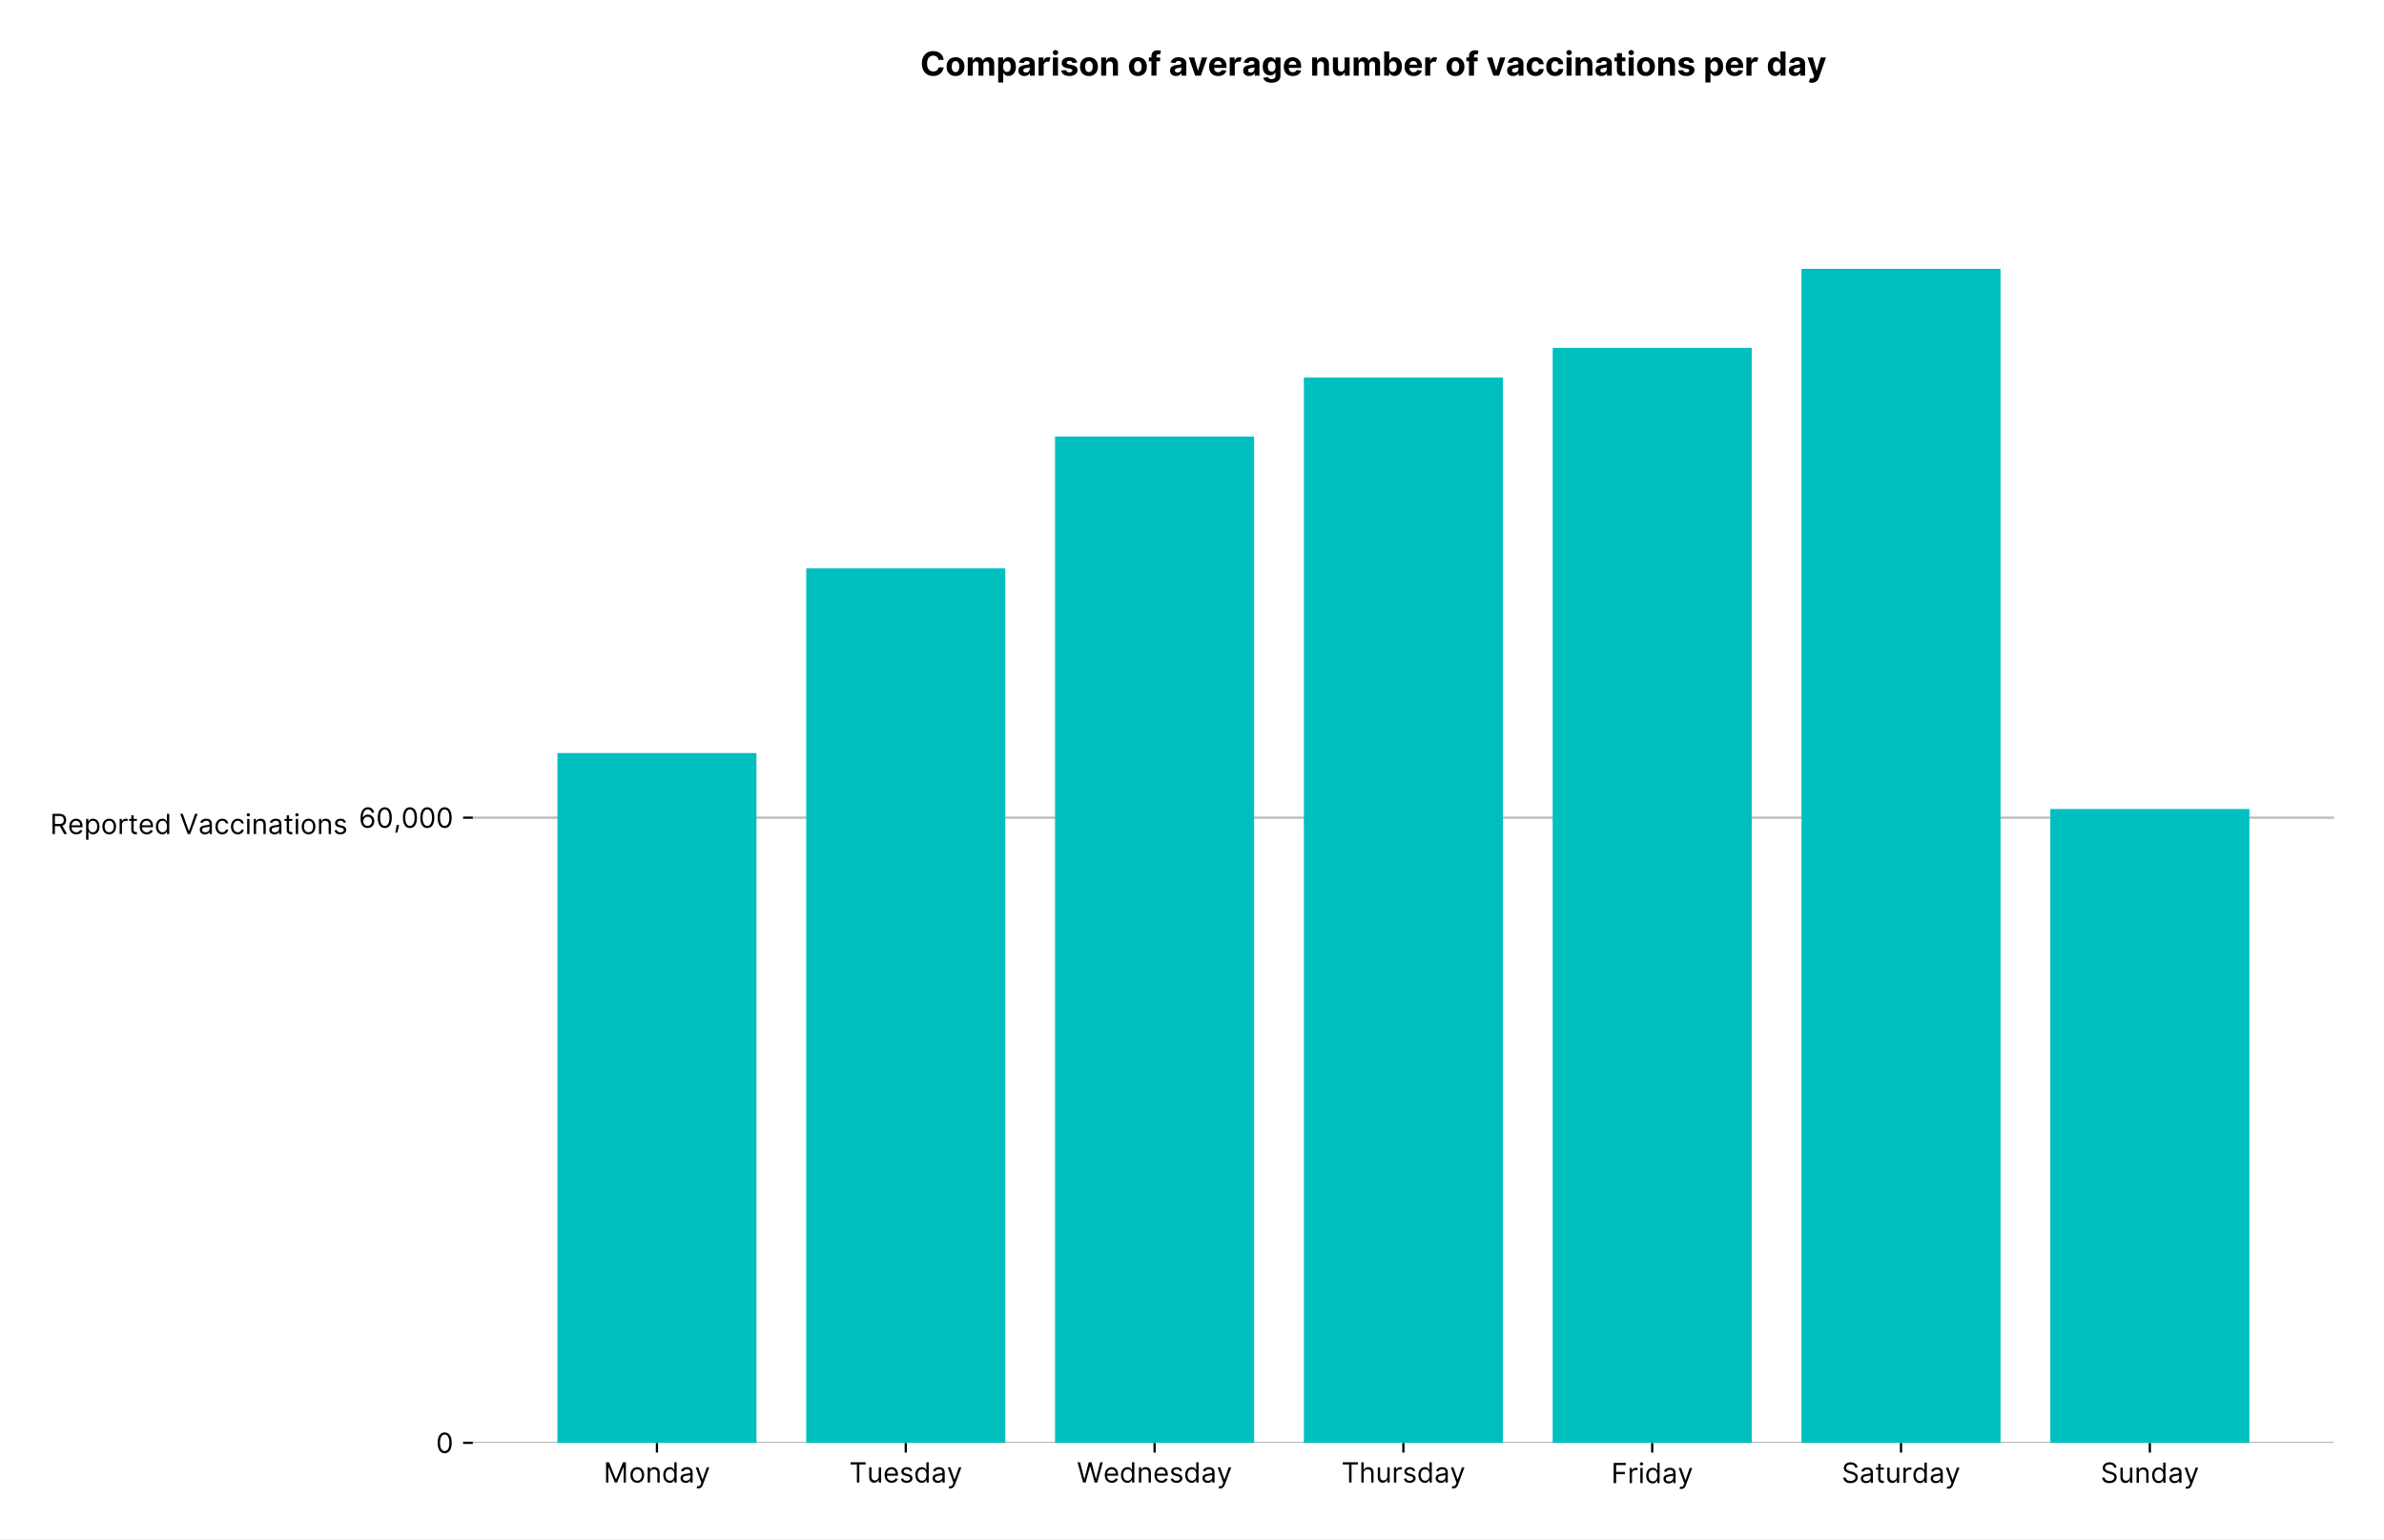
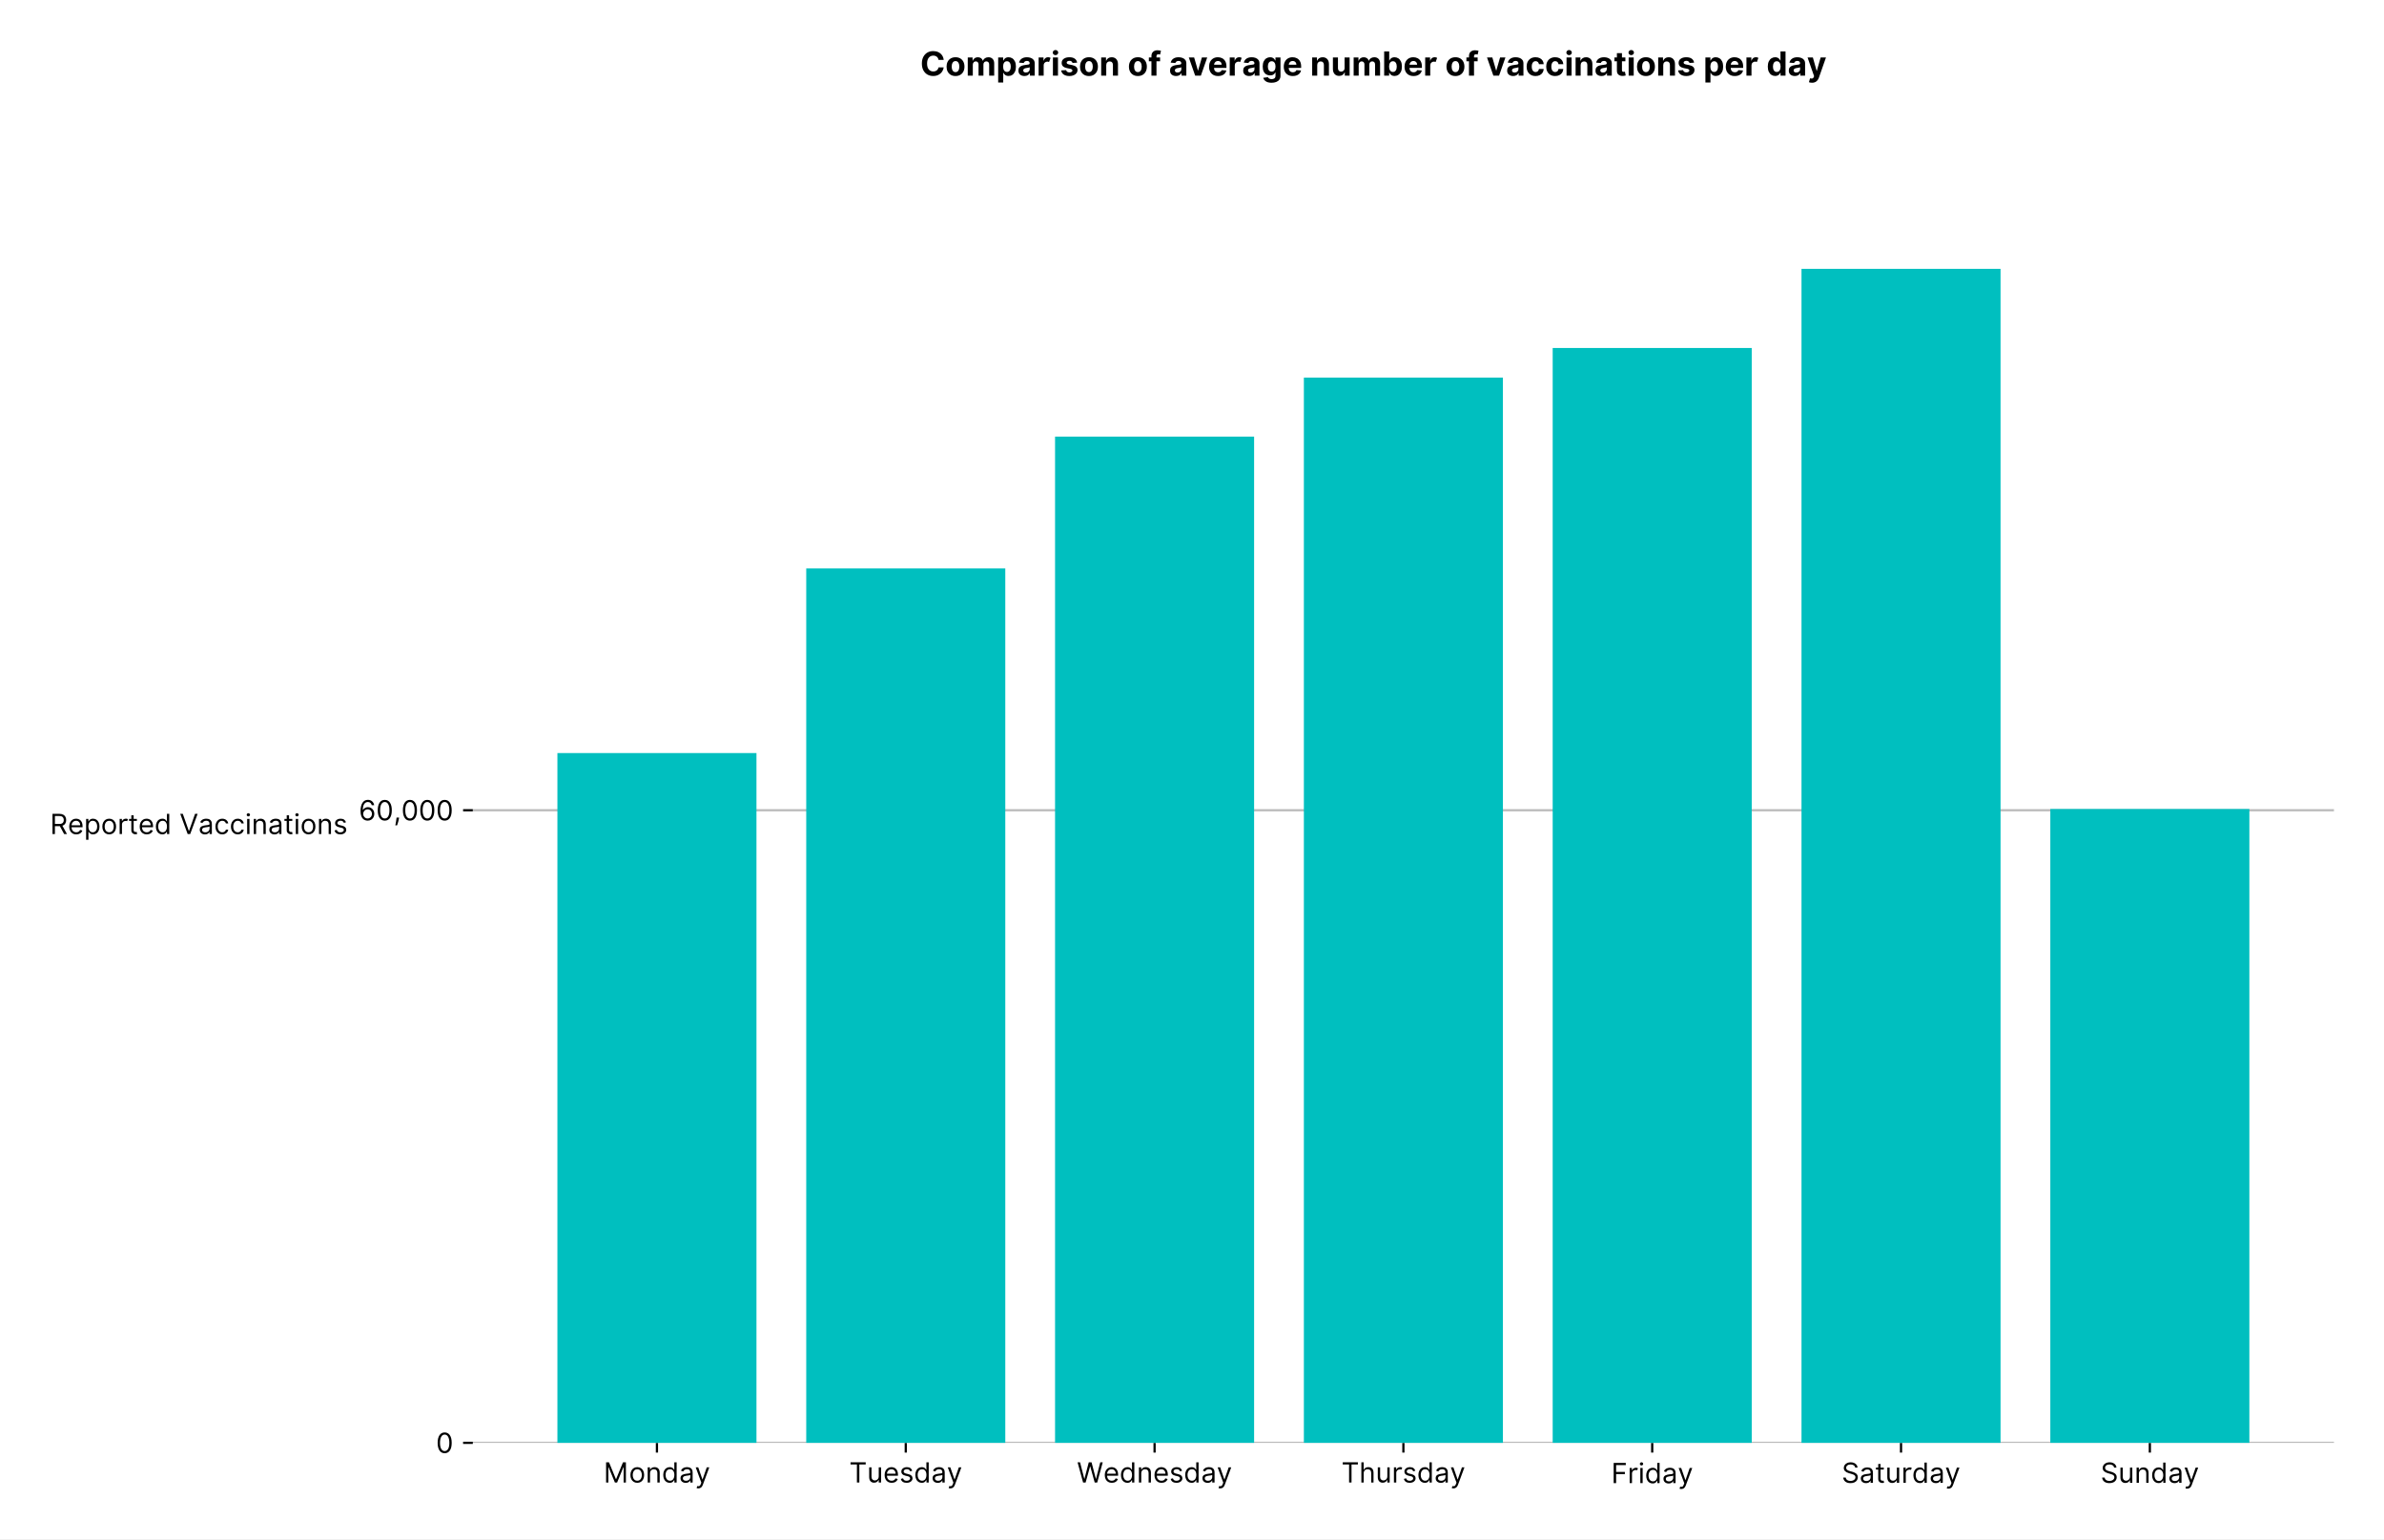
<svg xmlns="http://www.w3.org/2000/svg" xmlns:xlink="http://www.w3.org/1999/xlink" viewBox="0 0 857.709 553.737" version="1.1">
  <defs>
    <style type="text/css">*{stroke-linejoin: round; stroke-linecap: butt}</style>
  </defs>
  <g id="figure_1">
    <g id="patch_1">
      <path d="M 0 553.737  L 857.709 553.737  L 857.709 0  L 0 0  z " style="fill: #ffffff" />
    </g>
    <g id="axes_1">
      <g id="patch_2">
        <path d="M 170.109 519.12  L 839.709 519.12  L 839.709 75.6  L 170.109 75.6  z " style="fill: #ffffff" />
      </g>
      <g id="matplotlib.axis_1">
        <g id="xtick_1">
          <g id="line2d_1">
            <defs>
-               <path id="mb3d033cb3c" d="M 0 0  L 0 3.5  " style="stroke: #000000; stroke-width: 0.8" />
+               <path id="m71d898e323" d="M 0 0  L 0 3.5  " style="stroke: #000000; stroke-width: 0.8" />
            </defs>
            <g>
-               <use xlink:href="#mb3d033cb3c" x="236.353" y="519.12" style="stroke: #000000; stroke-width: 0.8" />
+               <use xlink:href="#m71d898e323" x="236.353" y="519.12" style="stroke: #000000; stroke-width: 0.8" />
            </g>
          </g>
          <g id="text_1">
            <g transform="translate(217.1767 533.3934)scale(0.1 -0.1)">
              <defs>
                <path id="Inter-Regular-4d" d="M 564 4655  L 1236 4655  L 2818 791  L 2873 791  L 4455 4655  L 5127 4655  L 5127 0  L 4600 0  L 4600 3536  L 4555 3536  L 3100 0  L 2591 0  L 1136 3536  L 1091 3536  L 1091 0  L 564 0  L 564 4655  z " transform="scale(0.015625)" />
                <path id="Inter-Regular-6f" d="M 1909 -73  Q 1436 -73 1080 152  Q 725 377 526 781  Q 327 1186 327 1727  Q 327 2273 526 2679  Q 725 3086 1080 3311  Q 1436 3536 1909 3536  Q 2382 3536 2737 3311  Q 3093 3086 3292 2679  Q 3491 2273 3491 1727  Q 3491 1186 3292 781  Q 3093 377 2737 152  Q 2382 -73 1909 -73  z M 1909 409  Q 2268 409 2500 593  Q 2732 777 2843 1077  Q 2955 1377 2955 1727  Q 2955 2077 2843 2379  Q 2732 2682 2500 2868  Q 2268 3055 1909 3055  Q 1550 3055 1318 2868  Q 1086 2682 975 2379  Q 864 2077 864 1727  Q 864 1377 975 1077  Q 1086 777 1318 593  Q 1550 409 1909 409  z " transform="scale(0.015625)" />
                <path id="Inter-Regular-6e" d="M 1027 2100  L 1027 0  L 491 0  L 491 3491  L 1009 3491  L 1009 2945  L 1055 2945  Q 1177 3211 1427 3373  Q 1677 3536 2073 3536  Q 2602 3536 2928 3211  Q 3255 2886 3255 2218  L 3255 0  L 2718 0  L 2718 2182  Q 2718 2593 2504 2824  Q 2291 3055 1918 3055  Q 1534 3055 1280 2806  Q 1027 2557 1027 2100  z " transform="scale(0.015625)" />
                <path id="Inter-Regular-64" d="M 1809 -73  Q 1373 -73 1039 148  Q 705 370 516 776  Q 327 1182 327 1736  Q 327 2286 516 2690  Q 705 3095 1041 3315  Q 1377 3536 1818 3536  Q 2159 3536 2358 3423  Q 2557 3311 2662 3169  Q 2768 3027 2827 2936  L 2873 2936  L 2873 4655  L 3409 4655  L 3409 0  L 2891 0  L 2891 536  L 2827 536  Q 2768 441 2659 296  Q 2550 152 2348 39  Q 2146 -73 1809 -73  z M 1882 409  Q 2366 409 2624 780  Q 2882 1152 2882 1745  Q 2882 2332 2627 2693  Q 2373 3055 1882 3055  Q 1541 3055 1315 2881  Q 1089 2707 976 2410  Q 864 2114 864 1745  Q 864 1373 978 1069  Q 1093 766 1319 587  Q 1546 409 1882 409  z " transform="scale(0.015625)" />
                <path id="Inter-Regular-61" d="M 1518 -82  Q 1186 -82 916 44  Q 646 170 486 410  Q 327 650 327 991  Q 327 1291 445 1478  Q 564 1666 761 1773  Q 959 1880 1199 1933  Q 1439 1986 1682 2018  Q 2000 2059 2199 2080  Q 2398 2102 2490 2154  Q 2582 2207 2582 2336  L 2582 2355  Q 2582 2691 2399 2877  Q 2216 3064 1846 3064  Q 1461 3064 1243 2895  Q 1025 2727 936 2536  L 427 2718  Q 564 3036 792 3214  Q 1021 3393 1292 3464  Q 1564 3536 1827 3536  Q 1996 3536 2215 3496  Q 2434 3457 2640 3334  Q 2846 3211 2982 2963  Q 3118 2716 3118 2300  L 3118 0  L 2582 0  L 2582 473  L 2555 473  Q 2500 359 2373 229  Q 2246 100 2034 9  Q 1823 -82 1518 -82  z M 1600 400  Q 1918 400 2137 525  Q 2357 650 2469 847  Q 2582 1045 2582 1264  L 2582 1755  Q 2548 1714 2433 1681  Q 2318 1648 2169 1624  Q 2021 1600 1881 1583  Q 1741 1566 1655 1555  Q 1446 1527 1265 1467  Q 1084 1407 974 1287  Q 864 1168 864 964  Q 864 684 1072 542  Q 1280 400 1600 400  z " transform="scale(0.015625)" />
                <path id="Inter-Regular-79" d="M 818 -1355  Q 682 -1355 575 -1333  Q 468 -1311 427 -1291  L 564 -818  Q 857 -893 1053 -814  Q 1250 -736 1391 -345  L 1509 -18  L 218 3491  L 800 3491  L 1764 709  L 1800 709  L 2764 3491  L 3346 3491  L 1846 -564  Q 1550 -1355 818 -1355  z " transform="scale(0.015625)" />
              </defs>
              <use xlink:href="#Inter-Regular-4d" />
              <use xlink:href="#Inter-Regular-6f" x="91.193" />
              <use xlink:href="#Inter-Regular-6e" x="150.852" />
              <use xlink:href="#Inter-Regular-64" x="209.375" />
              <use xlink:href="#Inter-Regular-61" x="271.449" />
              <use xlink:href="#Inter-Regular-79" x="327.841" />
            </g>
          </g>
        </g>
        <g id="xtick_2">
          <g id="line2d_2">
            <g>
-               <use xlink:href="#mb3d033cb3c" x="325.872" y="519.12" style="stroke: #000000; stroke-width: 0.8" />
+               <use xlink:href="#m71d898e323" x="325.872" y="519.12" style="stroke: #000000; stroke-width: 0.8" />
            </g>
          </g>
          <g id="text_2">
            <g transform="translate(305.5235 533.3934)scale(0.1 -0.1)">
              <defs>
                <path id="Inter-Regular-54" d="M 309 4155  L 309 4655  L 3800 4655  L 3800 4155  L 2336 4155  L 2336 0  L 1773 0  L 1773 4155  L 309 4155  z " transform="scale(0.015625)" />
                <path id="Inter-Regular-75" d="M 2691 1427  L 2691 3491  L 3227 3491  L 3227 0  L 2691 0  L 2691 591  L 2655 591  Q 2532 325 2273 140  Q 2014 -45 1618 -45  Q 1127 -45 809 280  Q 491 605 491 1273  L 491 3491  L 1027 3491  L 1027 1309  Q 1027 927 1242 700  Q 1457 473 1791 473  Q 1991 473 2199 575  Q 2407 677 2549 888  Q 2691 1100 2691 1427  z " transform="scale(0.015625)" />
                <path id="Inter-Regular-65" d="M 1955 -73  Q 1450 -73 1085 151  Q 721 375 524 778  Q 327 1182 327 1718  Q 327 2255 524 2665  Q 721 3075 1074 3305  Q 1427 3536 1900 3536  Q 2173 3536 2439 3445  Q 2705 3355 2923 3151  Q 3141 2948 3270 2614  Q 3400 2280 3400 1791  L 3400 1564  L 866 1564  Q 884 1005 1183 707  Q 1482 409 1955 409  Q 2271 409 2498 545  Q 2725 682 2827 955  L 3346 809  Q 3223 414 2854 170  Q 2486 -73 1955 -73  z M 866 2027  L 2855 2027  Q 2855 2470 2595 2762  Q 2336 3055 1900 3055  Q 1593 3055 1368 2911  Q 1143 2768 1013 2533  Q 884 2298 866 2027  z " transform="scale(0.015625)" />
                <path id="Inter-Regular-73" d="M 2964 2709  L 2482 2573  Q 2411 2755 2245 2914  Q 2080 3073 1727 3073  Q 1407 3073 1194 2926  Q 982 2780 982 2555  Q 982 2355 1127 2239  Q 1273 2123 1582 2045  L 2100 1918  Q 3027 1691 3027 973  Q 3027 673 2855 436  Q 2684 200 2377 63  Q 2071 -73 1664 -73  Q 1130 -73 780 159  Q 430 391 336 836  L 846 964  Q 989 400 1655 400  Q 2030 400 2251 560  Q 2473 720 2473 945  Q 2473 1316 1955 1436  L 1373 1573  Q 893 1686 669 1926  Q 446 2166 446 2527  Q 446 2823 613 3050  Q 780 3277 1069 3406  Q 1359 3536 1727 3536  Q 2246 3536 2542 3309  Q 2839 3082 2964 2709  z " transform="scale(0.015625)" />
              </defs>
              <use xlink:href="#Inter-Regular-54" />
              <use xlink:href="#Inter-Regular-75" x="64.205" />
              <use xlink:href="#Inter-Regular-65" x="122.301" />
              <use xlink:href="#Inter-Regular-73" x="180.54" />
              <use xlink:href="#Inter-Regular-64" x="232.813" />
              <use xlink:href="#Inter-Regular-61" x="294.886" />
              <use xlink:href="#Inter-Regular-79" x="351.278" />
            </g>
          </g>
        </g>
        <g id="xtick_3">
          <g id="line2d_3">
            <g>
-               <use xlink:href="#mb3d033cb3c" x="415.391" y="519.12" style="stroke: #000000; stroke-width: 0.8" />
+               <use xlink:href="#m71d898e323" x="415.391" y="519.12" style="stroke: #000000; stroke-width: 0.8" />
            </g>
          </g>
          <g id="text_3">
            <g transform="translate(387.4703 533.3934)scale(0.1 -0.1)">
              <defs>
                <path id="Inter-Regular-57" d="M 1409 0  L 136 4655  L 709 4655  L 1682 864  L 1727 864  L 2718 4655  L 3355 4655  L 4346 864  L 4391 864  L 5364 4655  L 5936 4655  L 4664 0  L 4082 0  L 3055 3709  L 3018 3709  L 1991 0  L 1409 0  z " transform="scale(0.015625)" />
              </defs>
              <use xlink:href="#Inter-Regular-57" />
              <use xlink:href="#Inter-Regular-65" x="94.886" />
              <use xlink:href="#Inter-Regular-64" x="153.125" />
              <use xlink:href="#Inter-Regular-6e" x="215.199" />
              <use xlink:href="#Inter-Regular-65" x="273.722" />
              <use xlink:href="#Inter-Regular-73" x="331.96" />
              <use xlink:href="#Inter-Regular-64" x="384.233" />
              <use xlink:href="#Inter-Regular-61" x="446.307" />
              <use xlink:href="#Inter-Regular-79" x="502.699" />
            </g>
          </g>
        </g>
        <g id="xtick_4">
          <g id="line2d_4">
            <g>
-               <use xlink:href="#mb3d033cb3c" x="504.909" y="519.12" style="stroke: #000000; stroke-width: 0.8" />
+               <use xlink:href="#m71d898e323" x="504.909" y="519.12" style="stroke: #000000; stroke-width: 0.8" />
            </g>
          </g>
          <g id="text_4">
            <g transform="translate(482.6 533.3934)scale(0.1 -0.1)">
              <defs>
                <path id="Inter-Regular-68" d="M 1027 2100  L 1027 0  L 491 0  L 491 4655  L 1027 4655  L 1027 2945  L 1073 2945  Q 1196 3216 1442 3376  Q 1689 3536 2100 3536  Q 2636 3536 2963 3213  Q 3291 2891 3291 2218  L 3291 0  L 2755 0  L 2755 2182  Q 2755 2598 2540 2826  Q 2325 3055 1946 3055  Q 1548 3055 1287 2806  Q 1027 2557 1027 2100  z " transform="scale(0.015625)" />
                <path id="Inter-Regular-72" d="M 491 0  L 491 3491  L 1009 3491  L 1009 2964  L 1046 2964  Q 1139 3223 1389 3384  Q 1639 3545 1955 3545  Q 2100 3545 2209 3511  Q 2318 3477 2400 3418  L 2218 2964  Q 2161 2993 2085 3010  Q 2009 3027 1909 3027  Q 1527 3027 1277 2794  Q 1027 2561 1027 2209  L 1027 0  L 491 0  z " transform="scale(0.015625)" />
              </defs>
              <use xlink:href="#Inter-Regular-54" />
              <use xlink:href="#Inter-Regular-68" x="64.205" />
              <use xlink:href="#Inter-Regular-75" x="123.295" />
              <use xlink:href="#Inter-Regular-72" x="181.392" />
              <use xlink:href="#Inter-Regular-73" x="219.744" />
              <use xlink:href="#Inter-Regular-64" x="272.017" />
              <use xlink:href="#Inter-Regular-61" x="334.091" />
              <use xlink:href="#Inter-Regular-79" x="390.483" />
            </g>
          </g>
        </g>
        <g id="xtick_5">
          <g id="line2d_5">
            <g>
-               <use xlink:href="#mb3d033cb3c" x="594.428" y="519.12" style="stroke: #000000; stroke-width: 0.8" />
+               <use xlink:href="#m71d898e323" x="594.428" y="519.12" style="stroke: #000000; stroke-width: 0.8" />
            </g>
          </g>
          <g id="text_5">
            <g transform="translate(579.6828 533.62)scale(0.1 -0.1)">
              <defs>
                <path id="Inter-Regular-46" d="M 564 0  L 564 4655  L 3355 4655  L 3355 4155  L 1127 4155  L 1127 2582  L 3146 2582  L 3146 2082  L 1127 2082  L 1127 0  L 564 0  z " transform="scale(0.015625)" />
                <path id="Inter-Regular-69" d="M 491 0  L 491 3491  L 1027 3491  L 1027 0  L 491 0  z M 764 4073  Q 607 4073 494 4179  Q 382 4286 382 4436  Q 382 4586 494 4693  Q 607 4800 764 4800  Q 921 4800 1033 4693  Q 1146 4586 1146 4436  Q 1146 4286 1033 4179  Q 921 4073 764 4073  z " transform="scale(0.015625)" />
              </defs>
              <use xlink:href="#Inter-Regular-46" />
              <use xlink:href="#Inter-Regular-72" x="58.665" />
              <use xlink:href="#Inter-Regular-69" x="97.017" />
              <use xlink:href="#Inter-Regular-64" x="120.739" />
              <use xlink:href="#Inter-Regular-61" x="182.813" />
              <use xlink:href="#Inter-Regular-79" x="239.205" />
            </g>
          </g>
        </g>
        <g id="xtick_6">
          <g id="line2d_6">
            <g>
-               <use xlink:href="#mb3d033cb3c" x="683.947" y="519.12" style="stroke: #000000; stroke-width: 0.8" />
+               <use xlink:href="#m71d898e323" x="683.947" y="519.12" style="stroke: #000000; stroke-width: 0.8" />
            </g>
          </g>
          <g id="text_6">
            <g transform="translate(662.5898 533.4919)scale(0.1 -0.1)">
              <defs>
                <path id="Inter-Regular-53" d="M 3109 3491  Q 3068 3836 2777 4027  Q 2486 4218 2064 4218  Q 1600 4218 1318 3999  Q 1036 3780 1036 3445  Q 1036 3195 1189 3042  Q 1343 2889 1553 2803  Q 1764 2718 1936 2673  L 2409 2545  Q 2591 2498 2815 2414  Q 3039 2330 3244 2185  Q 3450 2041 3584 1816  Q 3718 1591 3718 1264  Q 3718 886 3521 581  Q 3325 277 2949 97  Q 2573 -82 2036 -82  Q 1286 -82 845 272  Q 405 627 364 1200  L 946 1200  Q 968 936 1124 764  Q 1280 593 1519 510  Q 1759 427 2036 427  Q 2359 427 2616 533  Q 2873 639 3023 828  Q 3173 1018 3173 1273  Q 3173 1505 3043 1650  Q 2914 1795 2702 1886  Q 2491 1977 2246 2045  L 1673 2209  Q 1127 2366 809 2657  Q 491 2948 491 3418  Q 491 3809 703 4101  Q 916 4393 1276 4555  Q 1636 4718 2082 4718  Q 2532 4718 2882 4558  Q 3232 4398 3437 4120  Q 3643 3843 3655 3491  L 3109 3491  z " transform="scale(0.015625)" />
                <path id="Inter-Regular-74" d="M 2009 3491  L 2009 3036  L 1264 3036  L 1264 1000  Q 1264 773 1331 660  Q 1398 548 1503 510  Q 1609 473 1727 473  Q 1816 473 1873 483  Q 1930 493 1964 500  L 2073 18  Q 2018 -2 1920 -23  Q 1823 -45 1673 -45  Q 1446 -45 1228 52  Q 1011 150 869 350  Q 727 550 727 855  L 727 3036  L 200 3036  L 200 3491  L 727 3491  L 727 4327  L 1264 4327  L 1264 3491  L 2009 3491  z " transform="scale(0.015625)" />
              </defs>
              <use xlink:href="#Inter-Regular-53" />
              <use xlink:href="#Inter-Regular-61" x="63.778" />
              <use xlink:href="#Inter-Regular-74" x="120.17" />
              <use xlink:href="#Inter-Regular-75" x="156.534" />
              <use xlink:href="#Inter-Regular-72" x="214.631" />
              <use xlink:href="#Inter-Regular-64" x="252.983" />
              <use xlink:href="#Inter-Regular-61" x="315.057" />
              <use xlink:href="#Inter-Regular-79" x="371.449" />
            </g>
          </g>
        </g>
        <g id="xtick_7">
          <g id="line2d_7">
            <g>
-               <use xlink:href="#mb3d033cb3c" x="773.466" y="519.12" style="stroke: #000000; stroke-width: 0.8" />
+               <use xlink:href="#m71d898e323" x="773.466" y="519.12" style="stroke: #000000; stroke-width: 0.8" />
            </g>
          </g>
          <g id="text_7">
            <g transform="translate(755.7374 533.4919)scale(0.1 -0.1)">
              <use xlink:href="#Inter-Regular-53" />
              <use xlink:href="#Inter-Regular-75" x="63.778" />
              <use xlink:href="#Inter-Regular-6e" x="121.875" />
              <use xlink:href="#Inter-Regular-64" x="180.398" />
              <use xlink:href="#Inter-Regular-61" x="242.472" />
              <use xlink:href="#Inter-Regular-79" x="298.864" />
            </g>
          </g>
        </g>
      </g>
      <g id="matplotlib.axis_2">
        <g id="ytick_1">
          <g id="line2d_8">
-             <path d="M 170.109 519.12  L 839.709 519.12  " clip-path="url(#paffb960449)" style="fill: none; stroke: #bbbbbb; stroke-width: 0.8; stroke-linecap: square" />
+             <path d="M 170.109 519.12  L 839.709 519.12  " clip-path="url(#p415e6f9377)" style="fill: none; stroke: #bbbbbb; stroke-width: 0.8; stroke-linecap: square" />
          </g>
          <g id="line2d_9">
            <defs>
-               <path id="md0736d4ee2" d="M 0 0  L -3.5 0  " style="stroke: #000000; stroke-width: 0.8" />
+               <path id="m944f29fc91" d="M 0 0  L -3.5 0  " style="stroke: #000000; stroke-width: 0.8" />
            </defs>
            <g>
-               <use xlink:href="#md0736d4ee2" x="170.109" y="519.12" style="stroke: #000000; stroke-width: 0.8" />
+               <use xlink:href="#m944f29fc91" x="170.109" y="519.12" style="stroke: #000000; stroke-width: 0.8" />
            </g>
          </g>
          <g id="text_8">
            <g transform="translate(156.8594 522.7567)scale(0.1 -0.1)">
              <defs>
                <path id="Inter-Regular-30" d="M 2000 -64  Q 1230 -64 806 561  Q 382 1186 382 2327  Q 382 3459 809 4088  Q 1236 4718 2000 4718  Q 2764 4718 3191 4088  Q 3618 3459 3618 2327  Q 3618 1186 3194 561  Q 2771 -64 2000 -64  z M 2000 436  Q 2509 436 2791 927  Q 3073 1418 3073 2327  Q 3073 3234 2789 3730  Q 2505 4227 2000 4227  Q 1496 4227 1211 3730  Q 927 3234 927 2327  Q 927 1418 1210 927  Q 1493 436 2000 436  z " transform="scale(0.015625)" />
              </defs>
              <use xlink:href="#Inter-Regular-30" />
            </g>
          </g>
        </g>
        <g id="ytick_2">
          <g id="line2d_10">
-             <path d="M 170.109 294.187  L 839.709 294.187  " clip-path="url(#paffb960449)" style="fill: none; stroke: #bbbbbb; stroke-width: 0.8; stroke-linecap: square" />
+             <path d="M 170.109 291.527  L 839.709 291.527  " clip-path="url(#p415e6f9377)" style="fill: none; stroke: #bbbbbb; stroke-width: 0.8; stroke-linecap: square" />
          </g>
          <g id="line2d_11">
            <g>
-               <use xlink:href="#md0736d4ee2" x="170.109" y="294.187" style="stroke: #000000; stroke-width: 0.8" />
+               <use xlink:href="#m944f29fc91" x="170.109" y="291.527" style="stroke: #000000; stroke-width: 0.8" />
            </g>
          </g>
          <g id="text_9">
-             <g transform="translate(129.075 297.8235)scale(0.1 -0.1)">
+             <g transform="translate(129.075 295.1632)scale(0.1 -0.1)">
              <defs>
                <path id="Inter-Regular-36" d="M 2027 -64  Q 1741 -59 1454 45  Q 1168 150 932 399  Q 696 648 552 1074  Q 409 1500 409 2145  Q 409 3386 861 4056  Q 1314 4727 2100 4727  Q 2686 4727 3073 4384  Q 3461 4041 3546 3491  L 2991 3491  Q 2914 3811 2691 4019  Q 2468 4227 2100 4227  Q 1559 4227 1249 3755  Q 939 3284 936 2427  L 973 2427  Q 1164 2716 1461 2880  Q 1759 3045 2118 3045  Q 2518 3045 2850 2846  Q 3182 2648 3382 2299  Q 3582 1950 3582 1500  Q 3582 1068 3389 710  Q 3196 352 2847 142  Q 2498 -68 2027 -64  z M 2027 436  Q 2314 436 2542 579  Q 2771 723 2903 964  Q 3036 1205 3036 1500  Q 3036 1789 2908 2026  Q 2780 2264 2556 2404  Q 2332 2545 2046 2545  Q 1757 2545 1525 2397  Q 1293 2250 1157 2010  Q 1021 1770 1018 1491  Q 1018 1214 1149 973  Q 1280 732 1508 584  Q 1736 436 2027 436  z " transform="scale(0.015625)" />
                <path id="Inter-Regular-2c" d="M 1291 636  L 1255 391  Q 1216 132 1137 -163  Q 1059 -459 975 -720  Q 891 -982 836 -1136  L 427 -1136  Q 457 -991 504 -752  Q 552 -514 601 -219  Q 650 75 682 382  L 709 636  L 1291 636  z " transform="scale(0.015625)" />
              </defs>
              <use xlink:href="#Inter-Regular-36" />
              <use xlink:href="#Inter-Regular-30" x="62.358" />
              <use xlink:href="#Inter-Regular-2c" x="124.858" />
              <use xlink:href="#Inter-Regular-30" x="152.841" />
              <use xlink:href="#Inter-Regular-30" x="215.341" />
              <use xlink:href="#Inter-Regular-30" x="277.841" />
            </g>
          </g>
        </g>
        <g id="text_10">
          <g transform="translate(18 300.0873)scale(0.1 -0.1)">
            <defs>
              <path id="Inter-Regular-52" d="M 564 0  L 564 4655  L 2136 4655  Q 2682 4655 3032 4469  Q 3382 4284 3550 3961  Q 3718 3639 3718 3227  Q 3718 2764 3505 2419  Q 3293 2075 2848 1923  L 3900 0  L 3246 0  L 2264 1820  Q 2207 1818 2146 1818  L 1127 1818  L 1127 0  L 564 0  z M 1127 2327  L 2127 2327  Q 2686 2327 2925 2568  Q 3164 2809 3164 3227  Q 3164 3648 2924 3901  Q 2684 4155 2118 4155  L 1127 4155  L 1127 2327  z " transform="scale(0.015625)" />
              <path id="Inter-Regular-70" d="M 491 -1309  L 491 3491  L 1009 3491  L 1009 2936  L 1073 2936  Q 1132 3027 1237 3169  Q 1343 3311 1542 3423  Q 1741 3536 2082 3536  Q 2523 3536 2859 3315  Q 3196 3095 3384 2690  Q 3573 2286 3573 1736  Q 3573 1182 3384 776  Q 3196 370 2861 148  Q 2527 -73 2091 -73  Q 1755 -73 1552 39  Q 1350 152 1241 296  Q 1132 441 1073 536  L 1027 536  L 1027 -1309  L 491 -1309  z M 1018 1745  Q 1018 1152 1276 780  Q 1534 409 2018 409  Q 2355 409 2581 587  Q 2807 766 2921 1069  Q 3036 1373 3036 1745  Q 3036 2114 2923 2410  Q 2811 2707 2585 2881  Q 2359 3055 2018 3055  Q 1527 3055 1272 2693  Q 1018 2332 1018 1745  z " transform="scale(0.015625)" />
              <path id="Inter-Regular-20" transform="scale(0.015625)" />
              <path id="Inter-Regular-56" d="M 755 4655  L 2136 736  L 2191 736  L 3573 4655  L 4164 4655  L 2455 0  L 1873 0  L 164 4655  L 755 4655  z " transform="scale(0.015625)" />
              <path id="Inter-Regular-63" d="M 1909 -73  Q 1418 -73 1063 159  Q 709 391 518 798  Q 327 1205 327 1727  Q 327 2259 524 2667  Q 721 3075 1074 3305  Q 1427 3536 1900 3536  Q 2268 3536 2563 3400  Q 2859 3264 3047 3018  Q 3236 2773 3282 2445  L 2746 2445  Q 2684 2684 2474 2869  Q 2264 3055 1909 3055  Q 1439 3055 1151 2697  Q 864 2339 864 1745  Q 864 1139 1148 774  Q 1432 409 1909 409  Q 2223 409 2447 570  Q 2671 732 2746 1018  L 3282 1018  Q 3236 709 3058 462  Q 2880 216 2588 71  Q 2296 -73 1909 -73  z " transform="scale(0.015625)" />
            </defs>
            <use xlink:href="#Inter-Regular-52" />
            <use xlink:href="#Inter-Regular-65" x="63.92" />
            <use xlink:href="#Inter-Regular-70" x="122.159" />
            <use xlink:href="#Inter-Regular-6f" x="183.097" />
            <use xlink:href="#Inter-Regular-72" x="242.756" />
            <use xlink:href="#Inter-Regular-74" x="281.108" />
            <use xlink:href="#Inter-Regular-65" x="317.472" />
            <use xlink:href="#Inter-Regular-64" x="375.71" />
            <use xlink:href="#Inter-Regular-20" x="437.784" />
            <use xlink:href="#Inter-Regular-56" x="465.909" />
            <use xlink:href="#Inter-Regular-61" x="533.523" />
            <use xlink:href="#Inter-Regular-63" x="589.915" />
            <use xlink:href="#Inter-Regular-63" x="645.739" />
            <use xlink:href="#Inter-Regular-69" x="701.563" />
            <use xlink:href="#Inter-Regular-6e" x="725.284" />
            <use xlink:href="#Inter-Regular-61" x="783.807" />
            <use xlink:href="#Inter-Regular-74" x="840.199" />
            <use xlink:href="#Inter-Regular-69" x="876.563" />
            <use xlink:href="#Inter-Regular-6f" x="900.284" />
            <use xlink:href="#Inter-Regular-6e" x="959.943" />
            <use xlink:href="#Inter-Regular-73" x="1018.466" />
          </g>
        </g>
      </g>
      <g id="patch_3">
-         <path d="M 200.546 519.12  L 272.161 519.12  L 272.161 270.95  L 200.546 270.95  z " clip-path="url(#paffb960449)" style="fill: #00bfbf" />
+         <path d="M 200.546 519.12  L 272.161 519.12  L 272.161 270.948  L 200.546 270.948  z " clip-path="url(#p415e6f9377)" style="fill: #00bfbf" />
      </g>
      <g id="patch_4">
-         <path d="M 290.064 519.12  L 361.679 519.12  L 361.679 204.497  L 290.064 204.497  z " clip-path="url(#paffb960449)" style="fill: #00bfbf" />
+         <path d="M 290.064 519.12  L 361.679 519.12  L 361.679 204.522  L 290.064 204.522  z " clip-path="url(#p415e6f9377)" style="fill: #00bfbf" />
      </g>
      <g id="patch_5">
-         <path d="M 379.583 519.12  L 451.198 519.12  L 451.198 157.06  L 379.583 157.06  z " clip-path="url(#paffb960449)" style="fill: #00bfbf" />
+         <path d="M 379.583 519.12  L 451.198 519.12  L 451.198 157.098  L 379.583 157.098  z " clip-path="url(#p415e6f9377)" style="fill: #00bfbf" />
      </g>
      <g id="patch_6">
-         <path d="M 469.102 519.12  L 540.717 519.12  L 540.717 135.823  L 469.102 135.823  z " clip-path="url(#paffb960449)" style="fill: #00bfbf" />
+         <path d="M 469.102 519.12  L 540.717 519.12  L 540.717 135.863  L 469.102 135.863  z " clip-path="url(#p415e6f9377)" style="fill: #00bfbf" />
      </g>
      <g id="patch_7">
-         <path d="M 558.621 519.12  L 630.236 519.12  L 630.236 125.146  L 558.621 125.146  z " clip-path="url(#paffb960449)" style="fill: #00bfbf" />
+         <path d="M 558.621 519.12  L 630.236 519.12  L 630.236 125.193  L 558.621 125.193  z " clip-path="url(#p415e6f9377)" style="fill: #00bfbf" />
      </g>
      <g id="patch_8">
-         <path d="M 648.139 519.12  L 719.754 519.12  L 719.754 96.72  L 648.139 96.72  z " clip-path="url(#paffb960449)" style="fill: #00bfbf" />
+         <path d="M 648.139 519.12  L 719.754 519.12  L 719.754 96.72  L 648.139 96.72  z " clip-path="url(#p415e6f9377)" style="fill: #00bfbf" />
      </g>
      <g id="patch_9">
-         <path d="M 737.658 519.12  L 809.273 519.12  L 809.273 291.067  L 737.658 291.067  z " clip-path="url(#paffb960449)" style="fill: #00bfbf" />
+         <path d="M 737.658 519.12  L 809.273 519.12  L 809.273 291.082  L 737.658 291.082  z " clip-path="url(#p415e6f9377)" style="fill: #00bfbf" />
      </g>
    </g>
    <g id="text_11">
      <g transform="translate(331.065 27.225)scale(0.12 -0.12)">
        <defs>
          <path id="Inter-Bold-43" d="M 4511 3025  L 3516 3025  Q 3459 3409 3188 3628  Q 2918 3848 2514 3848  Q 1973 3848 1647 3451  Q 1321 3055 1321 2327  Q 1321 1582 1649 1194  Q 1977 807 2507 807  Q 2900 807 3173 1012  Q 3446 1218 3516 1591  L 4511 1586  Q 4459 1159 4207 782  Q 3955 405 3522 170  Q 3089 -64 2491 -64  Q 1868 -64 1378 218  Q 889 500 606 1034  Q 323 1568 323 2327  Q 323 3089 609 3623  Q 896 4157 1386 4437  Q 1877 4718 2491 4718  Q 3030 4718 3463 4519  Q 3896 4320 4172 3942  Q 4448 3564 4511 3025  z " transform="scale(0.015625)" />
          <path id="Inter-Bold-6f" d="M 1964 -68  Q 1434 -68 1049 158  Q 664 384 455 789  Q 246 1195 246 1732  Q 246 2273 455 2678  Q 664 3084 1049 3310  Q 1434 3536 1964 3536  Q 2493 3536 2878 3310  Q 3264 3084 3473 2678  Q 3682 2273 3682 1732  Q 3682 1195 3473 789  Q 3264 384 2878 158  Q 2493 -68 1964 -68  z M 1968 682  Q 2327 682 2512 982  Q 2698 1282 2698 1739  Q 2698 2195 2512 2496  Q 2327 2798 1968 2798  Q 1602 2798 1416 2496  Q 1230 2195 1230 1739  Q 1230 1282 1416 982  Q 1602 682 1968 682  z " transform="scale(0.015625)" />
          <path id="Inter-Bold-6d" d="M 386 0  L 386 3491  L 1309 3491  L 1309 2875  L 1350 2875  Q 1459 3184 1715 3360  Q 1971 3536 2323 3536  Q 2682 3536 2934 3358  Q 3186 3180 3271 2875  L 3307 2875  Q 3414 3175 3694 3355  Q 3975 3536 4359 3536  Q 4848 3536 5153 3226  Q 5459 2916 5459 2348  L 5459 0  L 4493 0  L 4493 2157  Q 4493 2448 4338 2593  Q 4184 2739 3952 2739  Q 3689 2739 3541 2570  Q 3393 2402 3393 2132  L 3393 0  L 2455 0  L 2455 2177  Q 2455 2434 2308 2586  Q 2161 2739 1923 2739  Q 1682 2739 1518 2562  Q 1355 2386 1355 2095  L 1355 0  L 386 0  z " transform="scale(0.015625)" />
          <path id="Inter-Bold-70" d="M 386 -1309  L 386 3491  L 1341 3491  L 1341 2905  L 1384 2905  Q 1450 3048 1570 3193  Q 1691 3339 1888 3437  Q 2086 3536 2377 3536  Q 2761 3536 3081 3337  Q 3402 3139 3596 2740  Q 3791 2341 3791 1741  Q 3791 1157 3602 756  Q 3414 355 3093 149  Q 2773 -57 2375 -57  Q 2093 -57 1896 36  Q 1700 130 1576 272  Q 1452 414 1384 559  L 1355 559  L 1355 -1309  L 386 -1309  z M 1334 1745  Q 1334 1280 1526 997  Q 1718 714 2068 714  Q 2425 714 2613 1001  Q 2802 1289 2802 1745  Q 2802 2200 2614 2483  Q 2427 2766 2068 2766  Q 1716 2766 1525 2490  Q 1334 2214 1334 1745  z " transform="scale(0.015625)" />
          <path id="Inter-Bold-61" d="M 1382 -66  Q 882 -66 552 195  Q 223 457 223 975  Q 223 1366 407 1588  Q 591 1811 890 1914  Q 1189 2018 1534 2050  Q 1989 2095 2184 2145  Q 2380 2195 2380 2364  L 2380 2377  Q 2380 2593 2244 2711  Q 2109 2830 1861 2830  Q 1600 2830 1445 2716  Q 1291 2602 1241 2427  L 346 2500  Q 446 2977 842 3256  Q 1239 3536 1866 3536  Q 2255 3536 2593 3413  Q 2932 3291 3140 3030  Q 3348 2770 3348 2355  L 3348 0  L 2430 0  L 2430 484  L 2402 484  Q 2275 241 2021 87  Q 1768 -66 1382 -66  z M 1659 602  Q 1977 602 2181 787  Q 2386 973 2386 1248  L 2386 1618  Q 2330 1580 2210 1550  Q 2091 1520 1956 1498  Q 1821 1477 1714 1461  Q 1459 1425 1303 1318  Q 1148 1211 1148 1007  Q 1148 807 1292 704  Q 1436 602 1659 602  z " transform="scale(0.015625)" />
          <path id="Inter-Bold-72" d="M 386 0  L 386 3491  L 1325 3491  L 1325 2882  L 1361 2882  Q 1457 3207 1681 3374  Q 1905 3541 2200 3541  Q 2341 3541 2461 3507  Q 2582 3473 2677 3414  L 2386 2614  Q 2318 2648 2237 2671  Q 2157 2695 2057 2695  Q 1764 2695 1560 2495  Q 1357 2295 1355 1975  L 1355 0  L 386 0  z " transform="scale(0.015625)" />
          <path id="Inter-Bold-69" d="M 386 0  L 386 3491  L 1355 3491  L 1355 0  L 386 0  z M 876 3941  Q 662 3941 507 4085  Q 353 4230 353 4432  Q 353 4634 507 4777  Q 662 4920 876 4920  Q 1092 4920 1246 4777  Q 1401 4634 1401 4432  Q 1401 4230 1246 4085  Q 1092 3941 876 3941  z " transform="scale(0.015625)" />
          <path id="Inter-Bold-73" d="M 3291 2495  L 2405 2441  Q 2368 2609 2220 2729  Q 2073 2850 1821 2850  Q 1596 2850 1440 2755  Q 1284 2661 1286 2505  Q 1284 2380 1385 2293  Q 1486 2207 1730 2155  L 2361 2027  Q 3368 1820 3371 1082  Q 3371 739 3169 479  Q 2968 220 2618 76  Q 2268 -68 1816 -68  Q 1123 -68 711 221  Q 300 511 232 1011  L 1184 1061  Q 1230 848 1394 739  Q 1559 630 1818 630  Q 2073 630 2228 730  Q 2384 830 2386 984  Q 2380 1243 1939 1332  L 1334 1452  Q 321 1655 325 2450  Q 323 2955 728 3245  Q 1134 3536 1805 3536  Q 2466 3536 2846 3256  Q 3227 2977 3291 2495  z " transform="scale(0.015625)" />
          <path id="Inter-Bold-6e" d="M 1355 2018  L 1355 0  L 386 0  L 386 3491  L 1309 3491  L 1309 2875  L 1350 2875  Q 1468 3180 1739 3358  Q 2011 3536 2400 3536  Q 2946 3536 3275 3185  Q 3605 2834 3605 2223  L 3605 0  L 2636 0  L 2636 2050  Q 2639 2370 2473 2551  Q 2307 2732 2016 2732  Q 1723 2732 1540 2544  Q 1357 2357 1355 2018  z " transform="scale(0.015625)" />
          <path id="Inter-Bold-20" transform="scale(0.015625)" />
          <path id="Inter-Bold-66" d="M 2296 3491  L 2296 2764  L 1602 2764  L 1602 0  L 634 0  L 634 2764  L 141 2764  L 141 3491  L 634 3491  L 634 3743  Q 634 4314 960 4593  Q 1286 4873 1780 4873  Q 2002 4873 2187 4839  Q 2373 4805 2464 4777  L 2293 4050  Q 2236 4068 2152 4084  Q 2068 4100 1982 4100  Q 1768 4100 1685 4001  Q 1602 3902 1602 3725  L 1602 3491  L 2296 3491  z " transform="scale(0.015625)" />
          <path id="Inter-Bold-76" d="M 3641 3491  L 2421 0  L 1330 0  L 109 3491  L 1132 3491  L 1857 993  L 1893 993  L 2616 3491  L 3641 3491  z " transform="scale(0.015625)" />
          <path id="Inter-Bold-65" d="M 1977 -68  Q 1441 -68 1052 151  Q 664 370 455 773  Q 246 1177 246 1730  Q 246 2268 455 2675  Q 664 3082 1044 3309  Q 1425 3536 1939 3536  Q 2400 3536 2771 3340  Q 3143 3145 3361 2751  Q 3580 2357 3580 1764  L 3580 1498  L 1202 1498  L 1202 1495  Q 1202 1105 1416 880  Q 1630 655 1993 655  Q 2236 655 2413 757  Q 2591 859 2664 1059  L 3559 1000  Q 3457 514 3041 223  Q 2625 -68 1977 -68  z M 1202 2098  L 2668 2098  Q 2666 2409 2468 2611  Q 2271 2814 1955 2814  Q 1632 2814 1425 2604  Q 1218 2395 1202 2098  z " transform="scale(0.015625)" />
          <path id="Inter-Bold-67" d="M 1959 -1359  Q 1255 -1359 852 -1082  Q 450 -805 364 -409  L 1259 -289  Q 1318 -430 1489 -547  Q 1661 -664 1982 -664  Q 2298 -664 2503 -514  Q 2709 -364 2709 -20  L 2709 618  L 2668 618  Q 2573 402 2332 226  Q 2091 50 1673 50  Q 1280 50 958 234  Q 636 418 446 795  Q 257 1173 257 1752  Q 257 2348 451 2743  Q 646 3139 967 3337  Q 1289 3536 1671 3536  Q 1964 3536 2161 3437  Q 2359 3339 2482 3193  Q 2605 3048 2668 2905  L 2705 2905  L 2705 3491  L 3666 3491  L 3666 -34  Q 3666 -468 3446 -763  Q 3227 -1059 2843 -1209  Q 2459 -1359 1959 -1359  z M 1980 777  Q 2330 777 2522 1036  Q 2714 1295 2714 1757  Q 2714 2216 2523 2491  Q 2332 2766 1980 2766  Q 1621 2766 1433 2484  Q 1246 2202 1246 1757  Q 1246 1305 1434 1041  Q 1623 777 1980 777  z " transform="scale(0.015625)" />
          <path id="Inter-Bold-75" d="M 2625 1486  L 2625 3491  L 3593 3491  L 3593 0  L 2664 0  L 2664 634  L 2627 634  Q 2509 327 2235 141  Q 1961 -45 1568 -45  Q 1041 -45 715 306  Q 389 657 386 1268  L 386 3491  L 1355 3491  L 1355 1441  Q 1357 1132 1520 952  Q 1684 773 1959 773  Q 2221 773 2424 954  Q 2627 1136 2625 1486  z " transform="scale(0.015625)" />
          <path id="Inter-Bold-62" d="M 405 0  L 405 4655  L 1373 4655  L 1373 2905  L 1402 2905  Q 1468 3048 1588 3193  Q 1709 3339 1907 3437  Q 2105 3536 2396 3536  Q 2780 3536 3100 3337  Q 3421 3139 3615 2740  Q 3809 2341 3809 1741  Q 3809 1157 3620 756  Q 3432 355 3111 149  Q 2791 -57 2393 -57  Q 2111 -57 1914 36  Q 1718 130 1594 272  Q 1471 414 1402 559  L 1359 559  L 1359 0  L 405 0  z M 1352 1745  Q 1352 1280 1544 997  Q 1736 714 2086 714  Q 2443 714 2632 1001  Q 2821 1289 2821 1745  Q 2821 2200 2633 2483  Q 2446 2766 2086 2766  Q 1734 2766 1543 2490  Q 1352 2214 1352 1745  z " transform="scale(0.015625)" />
          <path id="Inter-Bold-63" d="M 1964 -68  Q 1427 -68 1042 160  Q 657 389 451 795  Q 246 1202 246 1732  Q 246 2268 453 2674  Q 661 3080 1045 3308  Q 1430 3536 1959 3536  Q 2416 3536 2760 3370  Q 3105 3205 3303 2905  Q 3502 2605 3523 2200  L 2609 2200  Q 2571 2461 2406 2621  Q 2241 2782 1975 2782  Q 1639 2782 1434 2511  Q 1230 2241 1230 1745  Q 1230 1245 1433 971  Q 1636 698 1975 698  Q 2225 698 2395 849  Q 2566 1000 2609 1280  L 3523 1280  Q 3500 880 3305 575  Q 3111 270 2770 101  Q 2430 -68 1964 -68  z " transform="scale(0.015625)" />
          <path id="Inter-Bold-74" d="M 2243 3491  L 2243 2764  L 1586 2764  L 1586 1073  Q 1586 873 1677 802  Q 1768 732 1914 732  Q 1982 732 2050 744  Q 2118 757 2155 764  L 2307 43  Q 2234 20 2102 -10  Q 1971 -41 1782 -48  Q 1255 -70 935 181  Q 616 432 618 945  L 618 2764  L 141 2764  L 141 3491  L 618 3491  L 618 4327  L 1586 4327  L 1586 3491  L 2243 3491  z " transform="scale(0.015625)" />
          <path id="Inter-Bold-64" d="M 1673 -57  Q 1275 -57 954 149  Q 634 355 445 756  Q 257 1157 257 1741  Q 257 2341 451 2740  Q 646 3139 967 3337  Q 1289 3536 1671 3536  Q 1964 3536 2160 3437  Q 2357 3339 2478 3193  Q 2600 3048 2664 2905  L 2693 2905  L 2693 4655  L 3659 4655  L 3659 0  L 2705 0  L 2705 559  L 2664 559  Q 2598 414 2473 272  Q 2348 130 2151 36  Q 1955 -57 1673 -57  z M 1980 714  Q 2330 714 2522 997  Q 2714 1280 2714 1745  Q 2714 2214 2523 2490  Q 2332 2766 1980 2766  Q 1621 2766 1433 2483  Q 1246 2200 1246 1745  Q 1246 1289 1434 1001  Q 1623 714 1980 714  z " transform="scale(0.015625)" />
          <path id="Inter-Bold-79" d="M 950 -1359  Q 743 -1359 596 -1324  Q 450 -1289 368 -1252  L 586 -502  Q 843 -580 1019 -543  Q 1196 -507 1298 -268  L 1361 -100  L 109 3491  L 1127 3491  L 1850 927  L 1886 927  L 2616 3491  L 3641 3491  L 2277 -400  Q 2130 -818 1806 -1088  Q 1482 -1359 950 -1359  z " transform="scale(0.015625)" />
        </defs>
        <use xlink:href="#Inter-Bold-43" />
        <use xlink:href="#Inter-Bold-6f" x="75.213" />
        <use xlink:href="#Inter-Bold-6d" x="136.577" />
        <use xlink:href="#Inter-Bold-70" x="227.77" />
        <use xlink:href="#Inter-Bold-61" x="291.016" />
        <use xlink:href="#Inter-Bold-72" x="349.041" />
        <use xlink:href="#Inter-Bold-69" x="391.904" />
        <use xlink:href="#Inter-Bold-73" x="419.105" />
        <use xlink:href="#Inter-Bold-6f" x="475.284" />
        <use xlink:href="#Inter-Bold-6e" x="536.648" />
        <use xlink:href="#Inter-Bold-20" x="598.828" />
        <use xlink:href="#Inter-Bold-6f" x="622.017" />
        <use xlink:href="#Inter-Bold-66" x="683.381" />
        <use xlink:href="#Inter-Bold-20" x="722.443" />
        <use xlink:href="#Inter-Bold-61" x="745.632" />
        <use xlink:href="#Inter-Bold-76" x="803.658" />
        <use xlink:href="#Inter-Bold-65" x="862.252" />
        <use xlink:href="#Inter-Bold-72" x="922.017" />
        <use xlink:href="#Inter-Bold-61" x="964.879" />
        <use xlink:href="#Inter-Bold-67" x="1022.905" />
        <use xlink:href="#Inter-Bold-65" x="1086.222" />
        <use xlink:href="#Inter-Bold-20" x="1145.987" />
        <use xlink:href="#Inter-Bold-6e" x="1169.176" />
        <use xlink:href="#Inter-Bold-75" x="1231.357" />
        <use xlink:href="#Inter-Bold-6d" x="1293.537" />
        <use xlink:href="#Inter-Bold-62" x="1384.73" />
        <use xlink:href="#Inter-Bold-65" x="1448.26" />
        <use xlink:href="#Inter-Bold-72" x="1508.026" />
        <use xlink:href="#Inter-Bold-20" x="1550.888" />
        <use xlink:href="#Inter-Bold-6f" x="1574.077" />
        <use xlink:href="#Inter-Bold-66" x="1635.441" />
        <use xlink:href="#Inter-Bold-20" x="1674.503" />
        <use xlink:href="#Inter-Bold-76" x="1697.692" />
        <use xlink:href="#Inter-Bold-61" x="1756.286" />
        <use xlink:href="#Inter-Bold-63" x="1814.311" />
        <use xlink:href="#Inter-Bold-63" x="1873.047" />
        <use xlink:href="#Inter-Bold-69" x="1931.783" />
        <use xlink:href="#Inter-Bold-6e" x="1958.985" />
        <use xlink:href="#Inter-Bold-61" x="2021.165" />
        <use xlink:href="#Inter-Bold-74" x="2079.191" />
        <use xlink:href="#Inter-Bold-69" x="2118.04" />
        <use xlink:href="#Inter-Bold-6f" x="2145.242" />
        <use xlink:href="#Inter-Bold-6e" x="2206.605" />
        <use xlink:href="#Inter-Bold-73" x="2268.786" />
        <use xlink:href="#Inter-Bold-20" x="2324.965" />
        <use xlink:href="#Inter-Bold-70" x="2348.154" />
        <use xlink:href="#Inter-Bold-65" x="2411.4" />
        <use xlink:href="#Inter-Bold-72" x="2471.165" />
        <use xlink:href="#Inter-Bold-20" x="2514.027" />
        <use xlink:href="#Inter-Bold-64" x="2537.216" />
        <use xlink:href="#Inter-Bold-61" x="2600.746" />
        <use xlink:href="#Inter-Bold-79" x="2658.772" />
      </g>
    </g>
  </g>
  <defs>
-     <clipPath id="paffb960449">
+     <clipPath id="p415e6f9377">
      <rect x="170.109" y="75.6" width="669.6" height="443.52" />
    </clipPath>
  </defs>
</svg>
